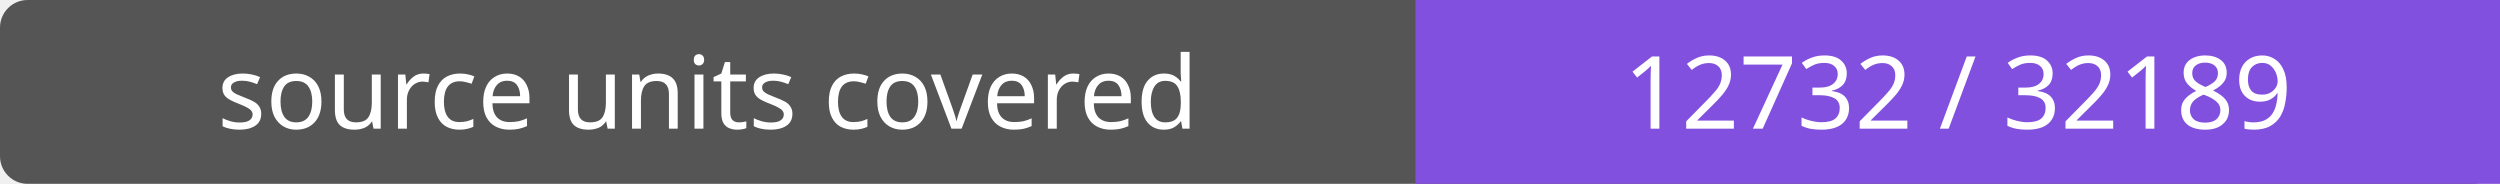
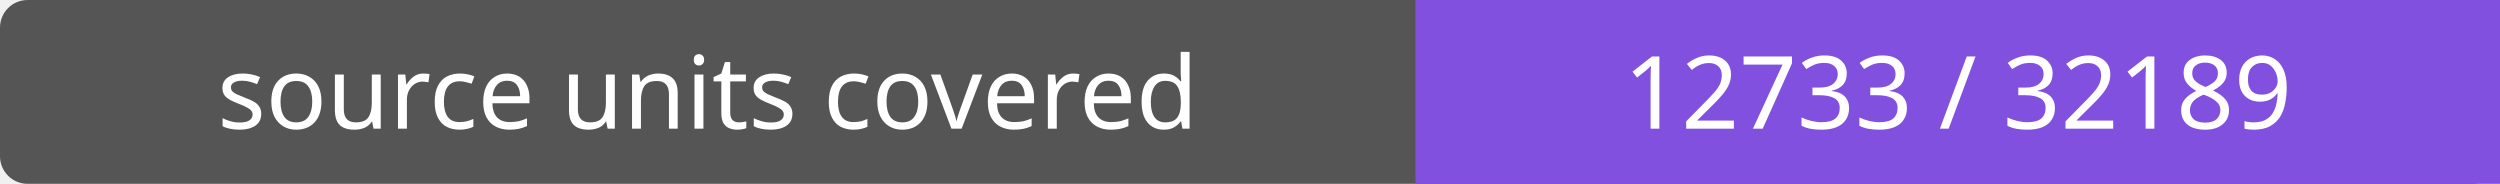
- <svg xmlns="http://www.w3.org/2000/svg" width="272" height="20" role="img" aria-label="source units covered: 12732 / 32189">
+ <svg xmlns="http://www.w3.org/2000/svg" width="272" height="20" role="img" aria-label="source units covered: 12733 / 32189">
  <rect width="272" height="20" rx="3" fill="#555" />
  <path fill="#8250df" d="M154 0h118v20H154z" />
  <g fill="#fff" text-anchor="middle" font-family="Verdana,sans-serif" font-size="11">
    <text x="77.0" y="14">source units covered</text>
-     <text x="213.0" y="14">12732 / 32189</text>
+     <text x="213.0" y="14">12733 / 32189</text>
  </g>
</svg>
